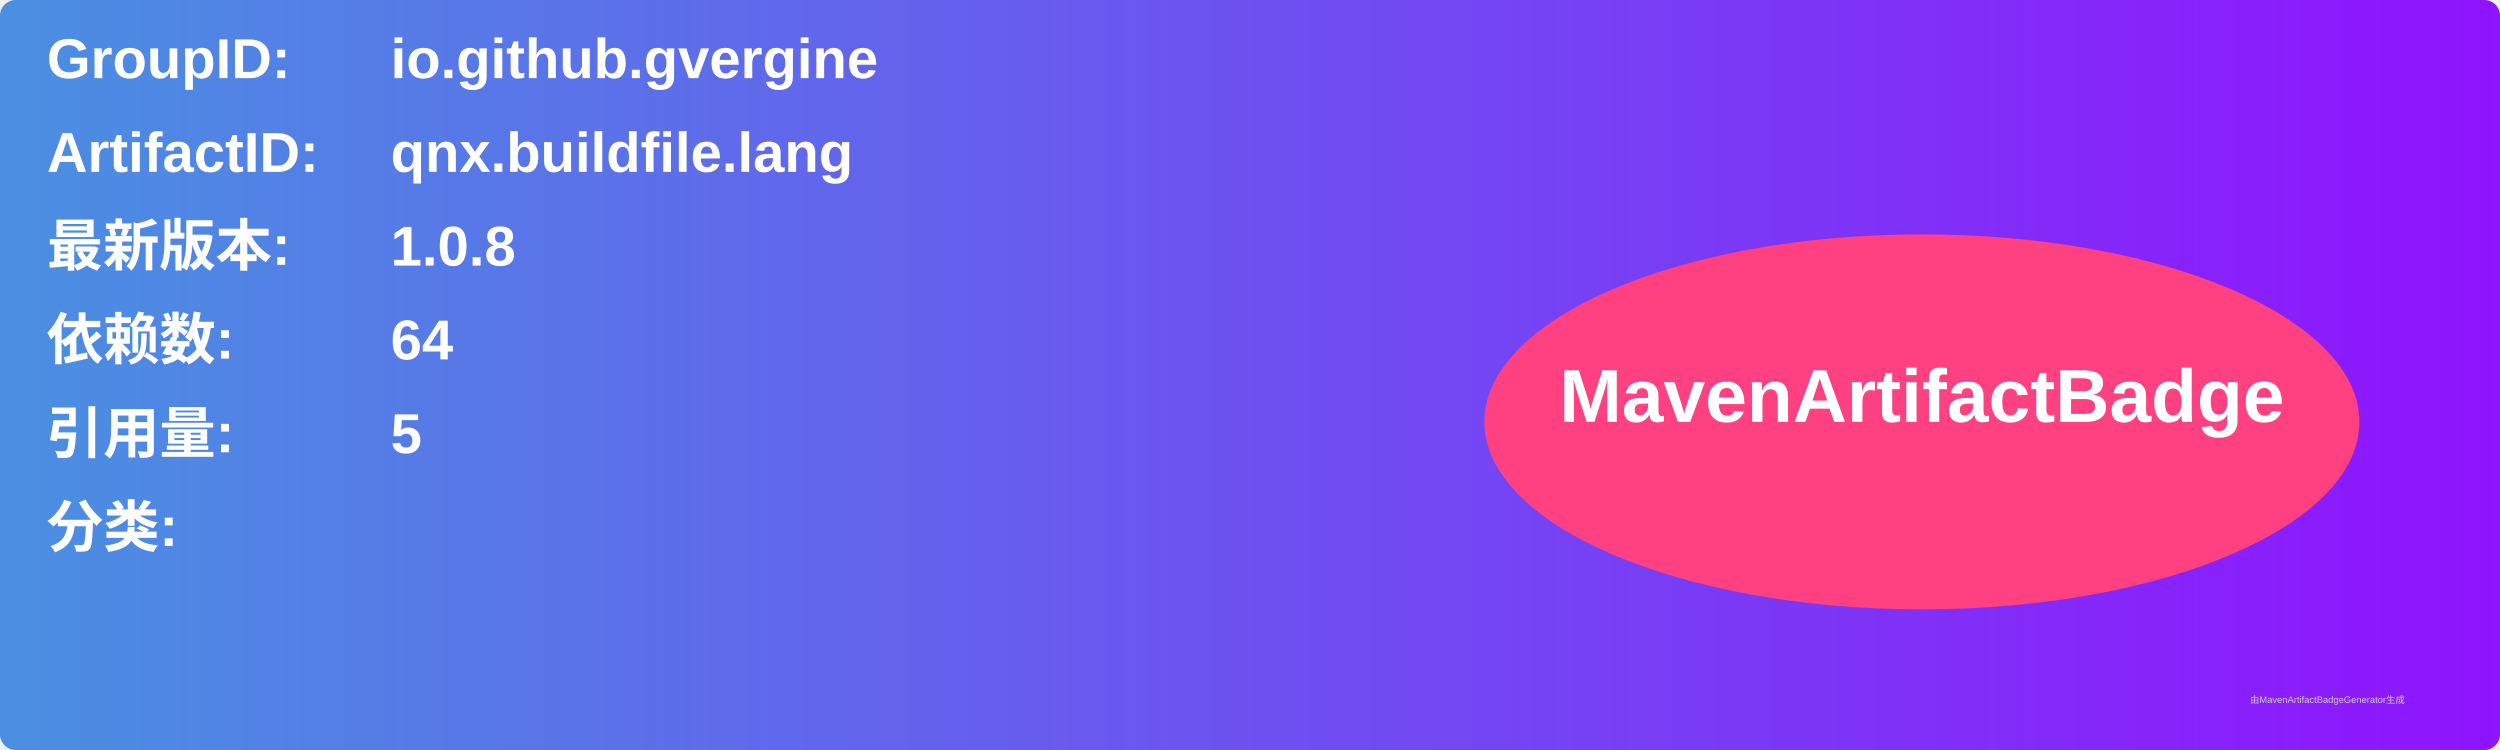
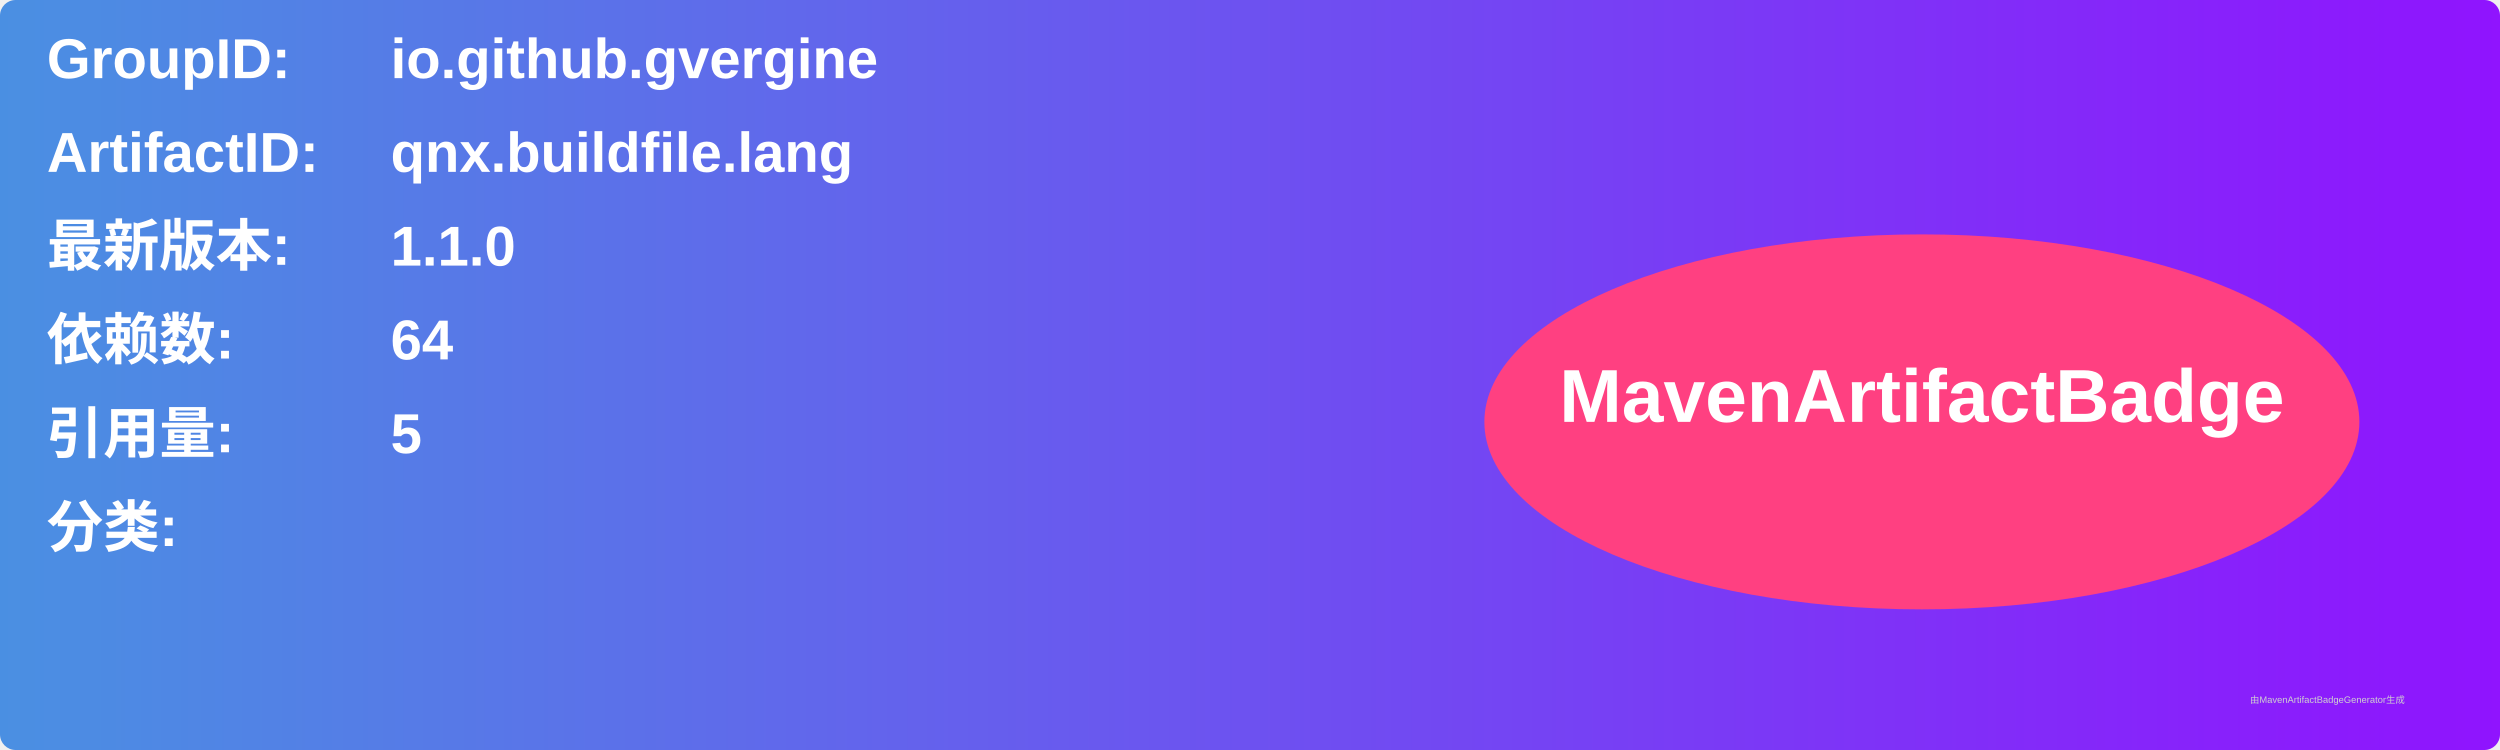
<svg xmlns="http://www.w3.org/2000/svg" width="800" height="240" viewBox="0 0 800 240">
  <linearGradient id="grad" x1="0%" y1="0%" x2="100%" y2="0%">
    <stop offset="0%" stop-color="#4a90e2" />
    <stop offset="100%" stop-color="#9013fe" />
  </linearGradient>
  <rect width="100%" height="100%" rx="5" ry="5" fill="url(#grad)" />
  <g transform="translate(15, 15)">
    <text x="0" y="10" font-family="Arial" font-size="18" fill="white" font-weight="bold" width="260">GroupID:</text>
    <text x="110" y="10" font-family="Arial" font-size="18" fill="white" font-weight="bold" width="460">io.github.gvergine</text>
    <text x="0" y="40" font-family="Arial" font-size="18" fill="white" font-weight="bold" width="260">ArtifactID:</text>
    <text x="110" y="40" font-family="Arial" font-size="18" fill="white" font-weight="bold" width="460">qnx.buildfile.lang</text>
    <text x="0" y="70" font-family="Arial" font-size="18" fill="white" font-weight="bold">最新版本:</text>
    <text x="110" y="70" font-family="Arial" font-size="18" fill="white" font-weight="bold">
-       <tspan font-weight="bold">1.0.8</tspan>
+       <tspan font-weight="bold">1.1.0</tspan>
    </text>
    <text x="0" y="100" font-family="Arial" font-size="18" fill="white" font-weight="bold">依赖数: </text>
    <text x="110" y="100" font-family="Arial" font-size="18" fill="white">
      <tspan font-weight="bold">64</tspan>
    </text>
    <text x="0" y="130" font-family="Arial" font-size="18" fill="white" font-weight="bold">引用量: </text>
    <text x="110" y="130" font-family="Arial" font-size="18" fill="white">
      <tspan font-weight="bold">5</tspan>
    </text>
    <text x="0" y="160" font-family="Arial" font-size="18" fill="white" font-weight="bold">分类:</text>
    <text x="10" y="190" font-family="Arial" font-size="10" fill="white">
      <tspan font-weight="bold" />
    </text>
    <ellipse cx="600" cy="120" rx="140" ry="60" fill="#ff4081" />
    <text x="600" y="120" text-anchor="middle" font-family="Arial" font-size="24" fill="white" font-weight="bold">MavenArtifactBadge</text>
  </g>
  <text x="720" y="225" font-family="Arial" font-size="3" fill="#d0d0d0">由MavenArtifactBadgeGenerator生成</text>
</svg>
